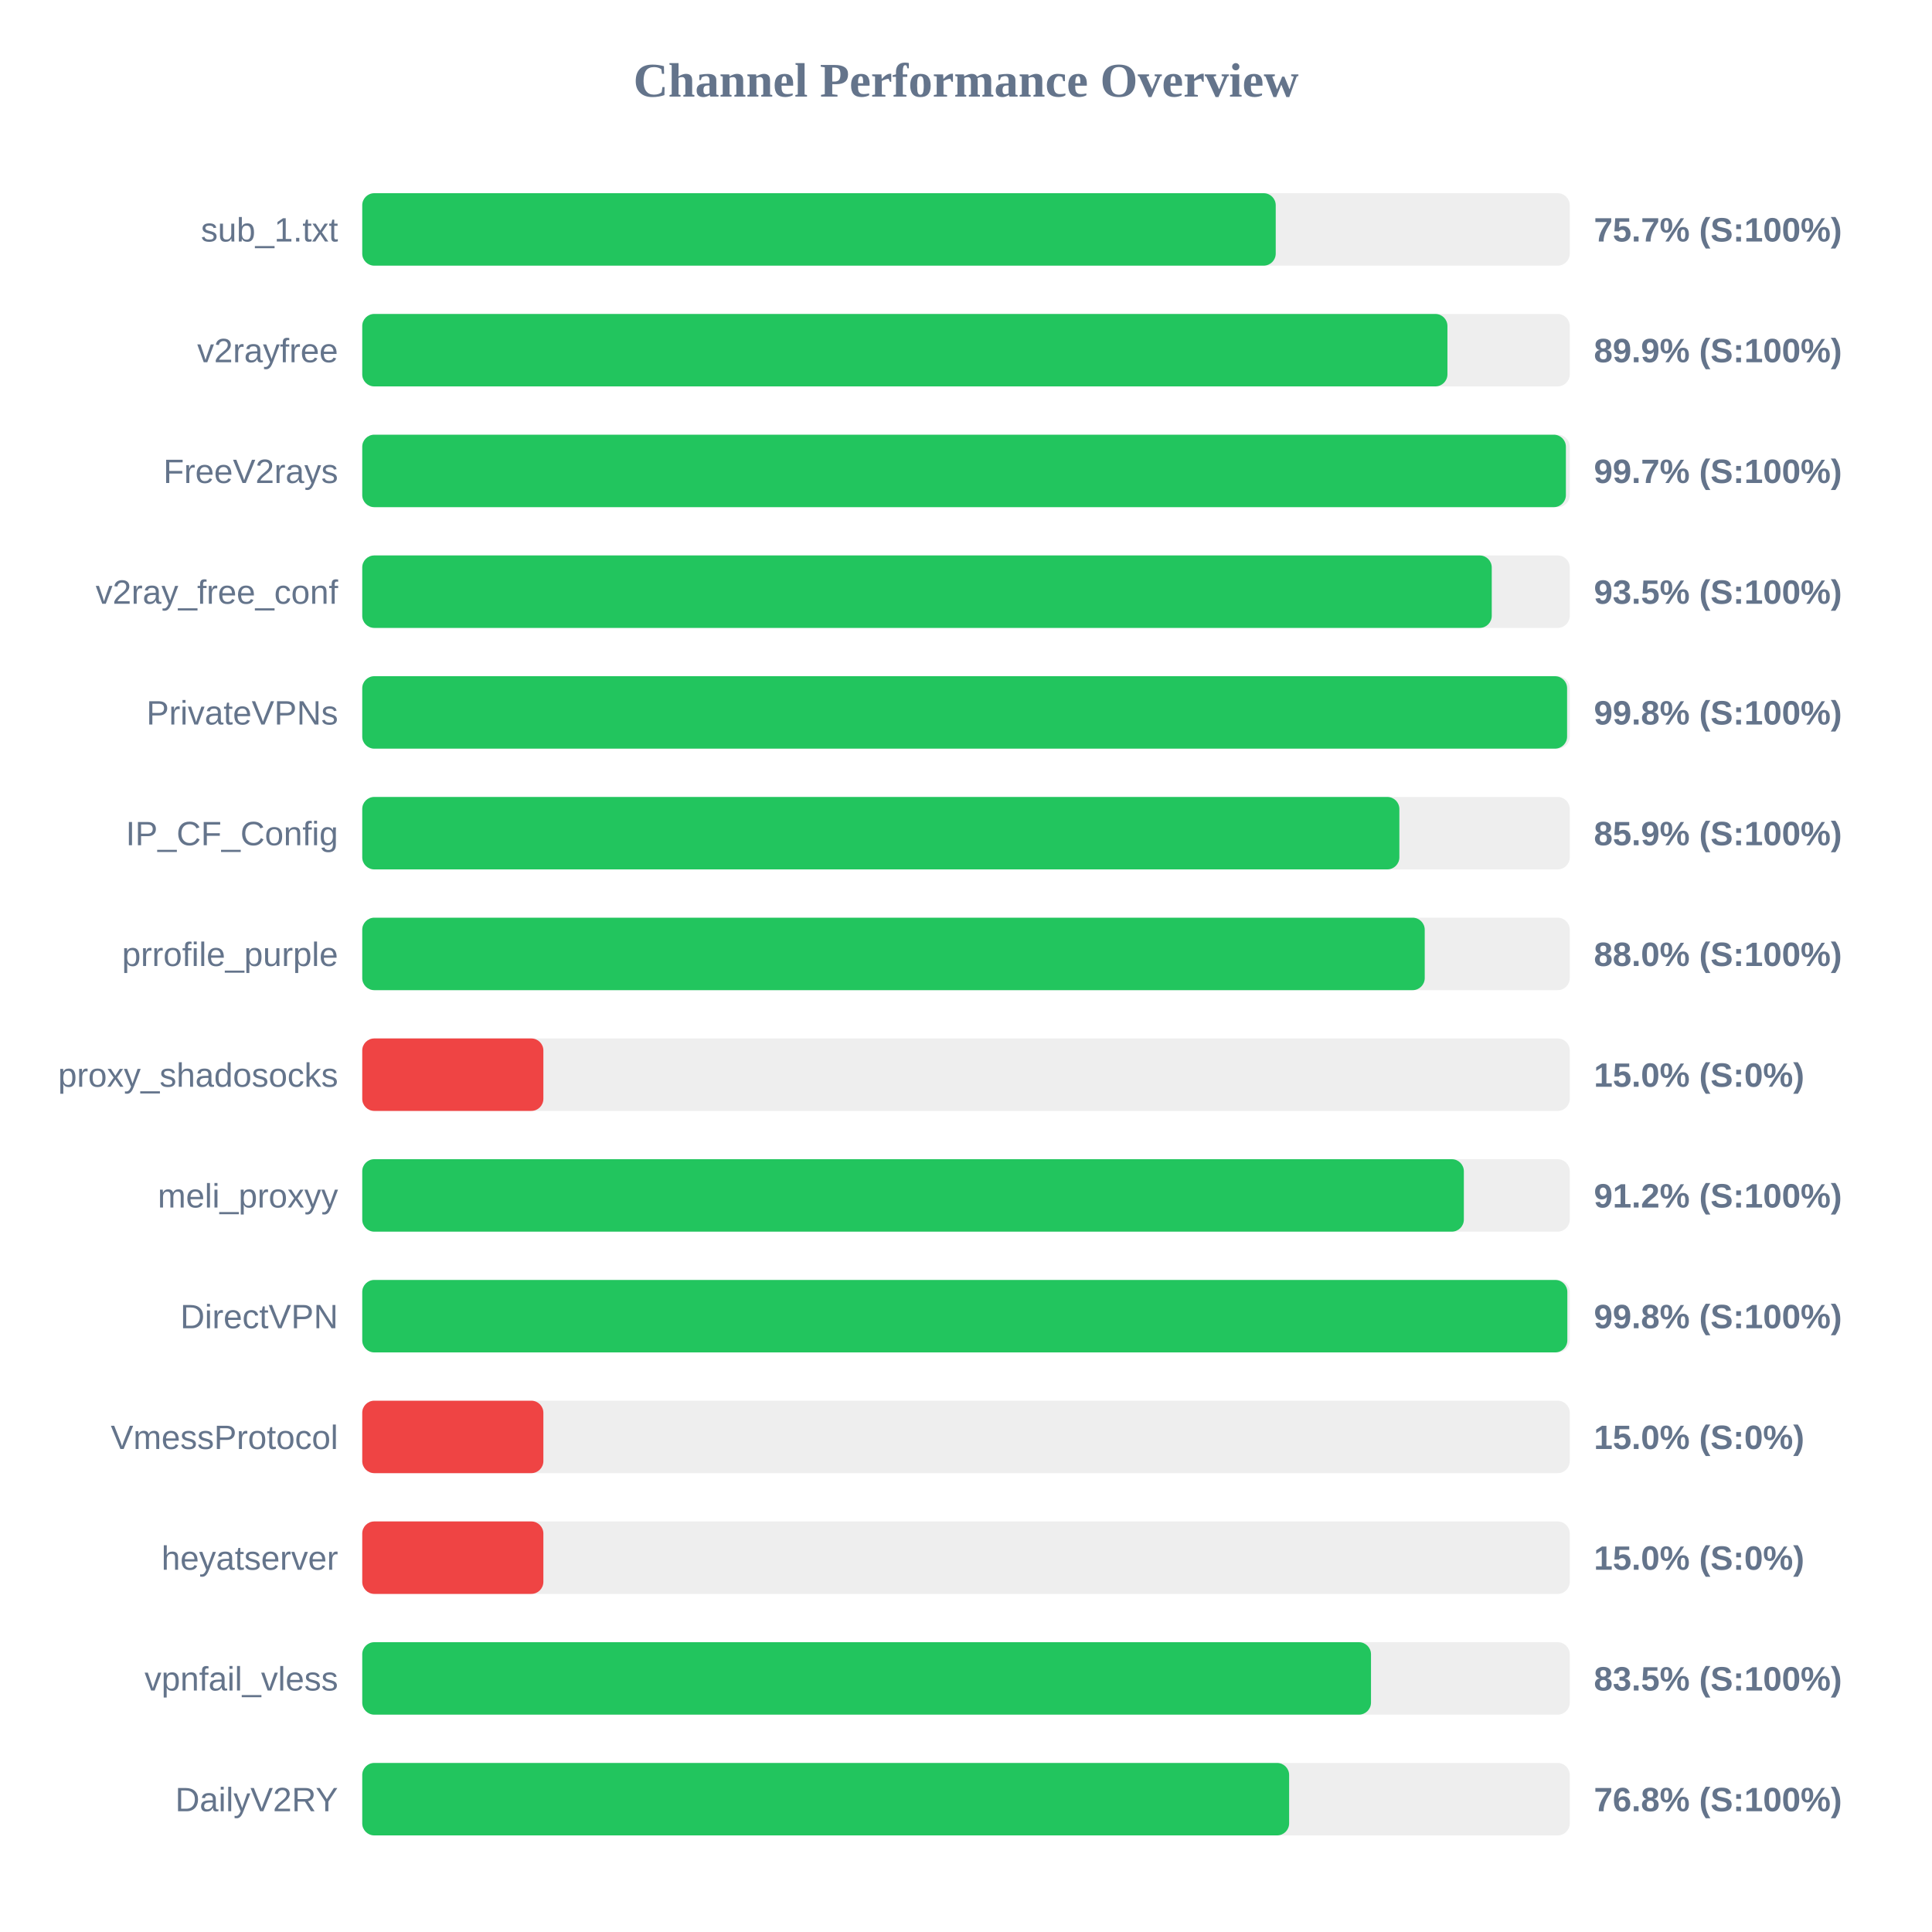
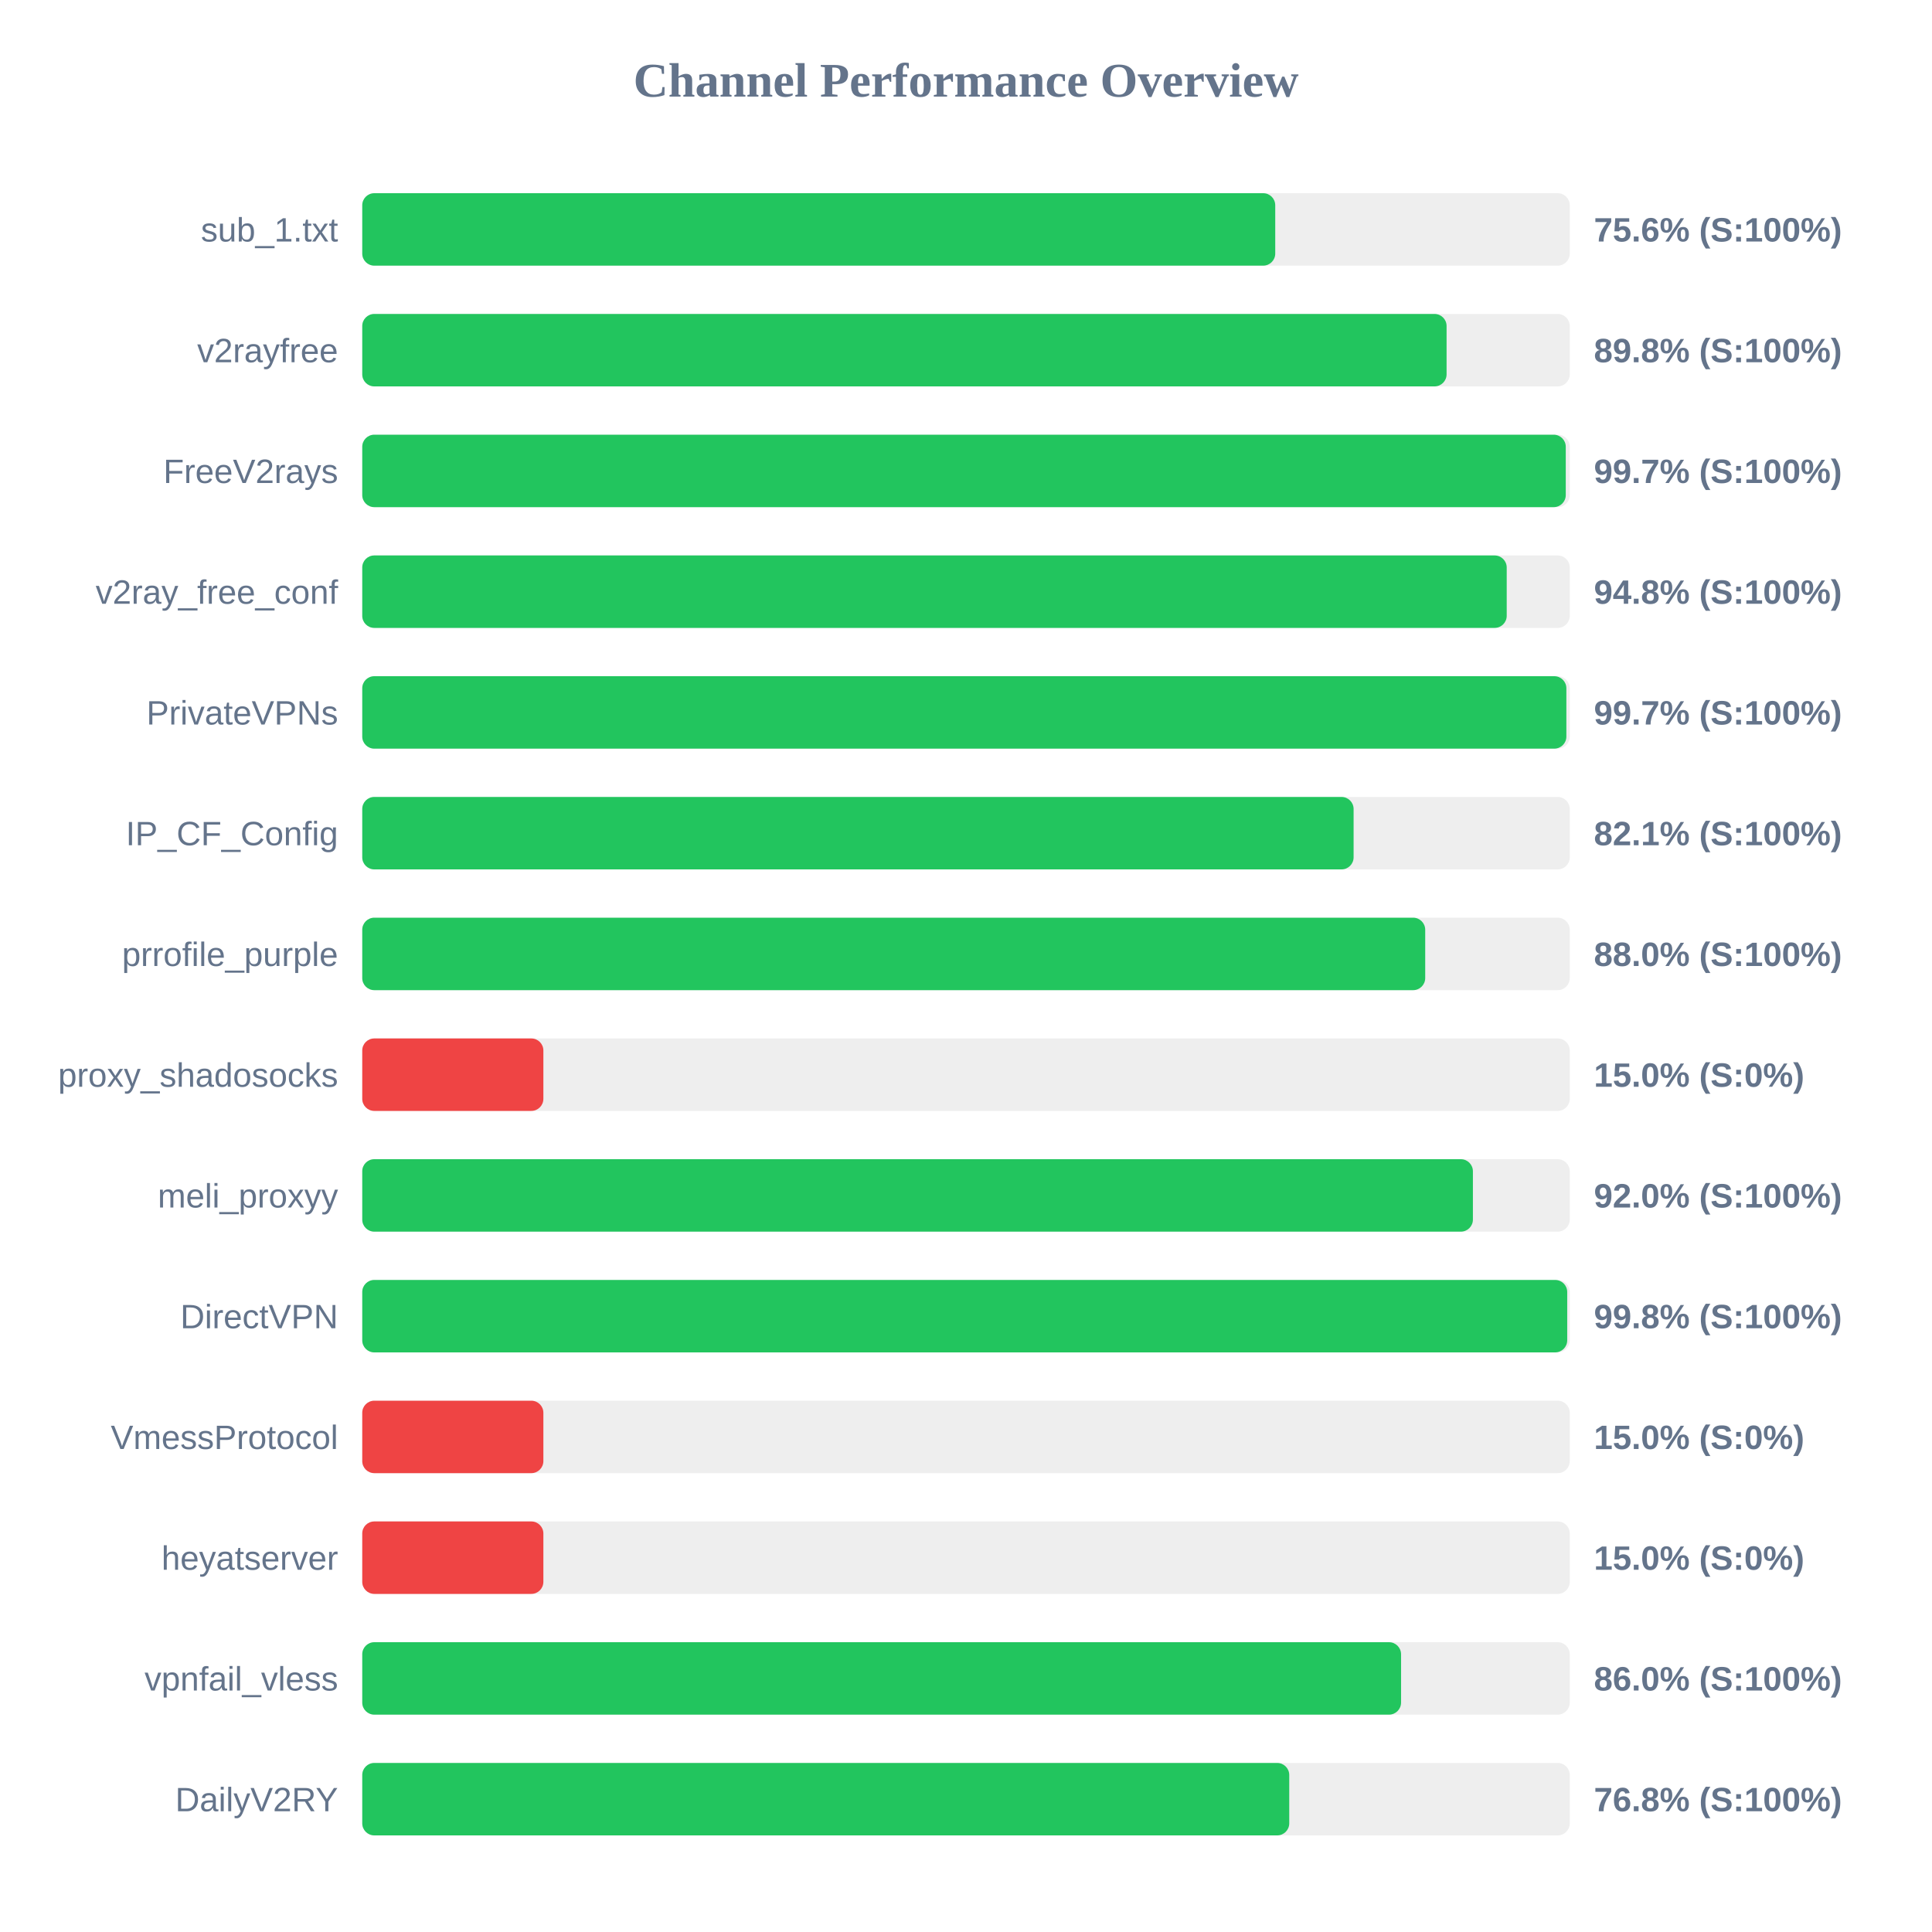
<svg xmlns="http://www.w3.org/2000/svg" width="800" height="800" version="1.1">
  <style>
        .row { font: 14px Arial; fill: #64748b; }
        .score { font: bold 14px Arial; fill: #64748b; }
    </style>
  <text x="400" y="40" text-anchor="middle" font-size="20px" font-weight="bold" fill="#64748b">Channel Performance Overview</text>
  <rect x="150" y="80" width="500" height="30" fill="#eee" rx="5" />
-   <rect x="150" y="80" width="378.25" height="30" fill="#22c55e" rx="5" />
+   <rect x="150" y="80" width="378.05" height="30" fill="#22c55e" rx="5" />
  <text x="140" y="100" text-anchor="end" class="row">sub_1.txt</text>
-   <text x="660" y="100" text-anchor="start" class="score">75.7% (S:100%)</text>
+   <text x="660" y="100" text-anchor="start" class="score">75.6% (S:100%)</text>
  <rect x="150" y="130" width="500" height="30" fill="#eee" rx="5" />
-   <rect x="150" y="130" width="449.35" height="30" fill="#22c55e" rx="5" />
+   <rect x="150" y="130" width="449.0" height="30" fill="#22c55e" rx="5" />
  <text x="140" y="150" text-anchor="end" class="row">v2rayfree</text>
-   <text x="660" y="150" text-anchor="start" class="score">89.9% (S:100%)</text>
+   <text x="660" y="150" text-anchor="start" class="score">89.8% (S:100%)</text>
  <rect x="150" y="180" width="500" height="30" fill="#eee" rx="5" />
-   <rect x="150" y="180" width="498.4" height="30" fill="#22c55e" rx="5" />
+   <rect x="150" y="180" width="498.35" height="30" fill="#22c55e" rx="5" />
  <text x="140" y="200" text-anchor="end" class="row">FreeV2rays</text>
  <text x="660" y="200" text-anchor="start" class="score">99.7% (S:100%)</text>
  <rect x="150" y="230" width="500" height="30" fill="#eee" rx="5" />
-   <rect x="150" y="230" width="467.7" height="30" fill="#22c55e" rx="5" />
+   <rect x="150" y="230" width="473.9" height="30" fill="#22c55e" rx="5" />
  <text x="140" y="250" text-anchor="end" class="row">v2ray_free_conf</text>
-   <text x="660" y="250" text-anchor="start" class="score">93.5% (S:100%)</text>
+   <text x="660" y="250" text-anchor="start" class="score">94.8% (S:100%)</text>
  <rect x="150" y="280" width="500" height="30" fill="#eee" rx="5" />
-   <rect x="150" y="280" width="498.9" height="30" fill="#22c55e" rx="5" />
+   <rect x="150" y="280" width="498.6" height="30" fill="#22c55e" rx="5" />
  <text x="140" y="300" text-anchor="end" class="row">PrivateVPNs</text>
-   <text x="660" y="300" text-anchor="start" class="score">99.8% (S:100%)</text>
+   <text x="660" y="300" text-anchor="start" class="score">99.7% (S:100%)</text>
  <rect x="150" y="330" width="500" height="30" fill="#eee" rx="5" />
-   <rect x="150" y="330" width="429.45" height="30" fill="#22c55e" rx="5" />
+   <rect x="150" y="330" width="410.5" height="30" fill="#22c55e" rx="5" />
  <text x="140" y="350" text-anchor="end" class="row">IP_CF_Config</text>
-   <text x="660" y="350" text-anchor="start" class="score">85.9% (S:100%)</text>
+   <text x="660" y="350" text-anchor="start" class="score">82.1% (S:100%)</text>
  <rect x="150" y="380" width="500" height="30" fill="#eee" rx="5" />
-   <rect x="150" y="380" width="439.95" height="30" fill="#22c55e" rx="5" />
+   <rect x="150" y="380" width="440.15" height="30" fill="#22c55e" rx="5" />
  <text x="140" y="400" text-anchor="end" class="row">prrofile_purple</text>
  <text x="660" y="400" text-anchor="start" class="score">88.0% (S:100%)</text>
  <rect x="150" y="430" width="500" height="30" fill="#eee" rx="5" />
  <rect x="150" y="430" width="75.0" height="30" fill="#ef4444" rx="5" />
  <text x="140" y="450" text-anchor="end" class="row">proxy_shadosocks</text>
  <text x="660" y="450" text-anchor="start" class="score">15.0% (S:0%)</text>
  <rect x="150" y="480" width="500" height="30" fill="#eee" rx="5" />
-   <rect x="150" y="480" width="456.15" height="30" fill="#22c55e" rx="5" />
+   <rect x="150" y="480" width="459.9" height="30" fill="#22c55e" rx="5" />
  <text x="140" y="500" text-anchor="end" class="row">meli_proxyy</text>
-   <text x="660" y="500" text-anchor="start" class="score">91.2% (S:100%)</text>
+   <text x="660" y="500" text-anchor="start" class="score">92.0% (S:100%)</text>
  <rect x="150" y="530" width="500" height="30" fill="#eee" rx="5" />
-   <rect x="150" y="530" width="499.0" height="30" fill="#22c55e" rx="5" />
+   <rect x="150" y="530" width="498.95" height="30" fill="#22c55e" rx="5" />
  <text x="140" y="550" text-anchor="end" class="row">DirectVPN</text>
  <text x="660" y="550" text-anchor="start" class="score">99.8% (S:100%)</text>
  <rect x="150" y="580" width="500" height="30" fill="#eee" rx="5" />
  <rect x="150" y="580" width="75.0" height="30" fill="#ef4444" rx="5" />
  <text x="140" y="600" text-anchor="end" class="row">VmessProtocol</text>
  <text x="660" y="600" text-anchor="start" class="score">15.0% (S:0%)</text>
  <rect x="150" y="630" width="500" height="30" fill="#eee" rx="5" />
  <rect x="150" y="630" width="75.0" height="30" fill="#ef4444" rx="5" />
  <text x="140" y="650" text-anchor="end" class="row">heyatserver</text>
  <text x="660" y="650" text-anchor="start" class="score">15.0% (S:0%)</text>
  <rect x="150" y="680" width="500" height="30" fill="#eee" rx="5" />
-   <rect x="150" y="680" width="417.7" height="30" fill="#22c55e" rx="5" />
+   <rect x="150" y="680" width="430.15" height="30" fill="#22c55e" rx="5" />
  <text x="140" y="700" text-anchor="end" class="row">vpnfail_vless</text>
-   <text x="660" y="700" text-anchor="start" class="score">83.5% (S:100%)</text>
+   <text x="660" y="700" text-anchor="start" class="score">86.0% (S:100%)</text>
  <rect x="150" y="730" width="500" height="30" fill="#eee" rx="5" />
-   <rect x="150" y="730" width="383.8" height="30" fill="#22c55e" rx="5" />
+   <rect x="150" y="730" width="383.85" height="30" fill="#22c55e" rx="5" />
  <text x="140" y="750" text-anchor="end" class="row">DailyV2RY</text>
  <text x="660" y="750" text-anchor="start" class="score">76.8% (S:100%)</text>
</svg>
